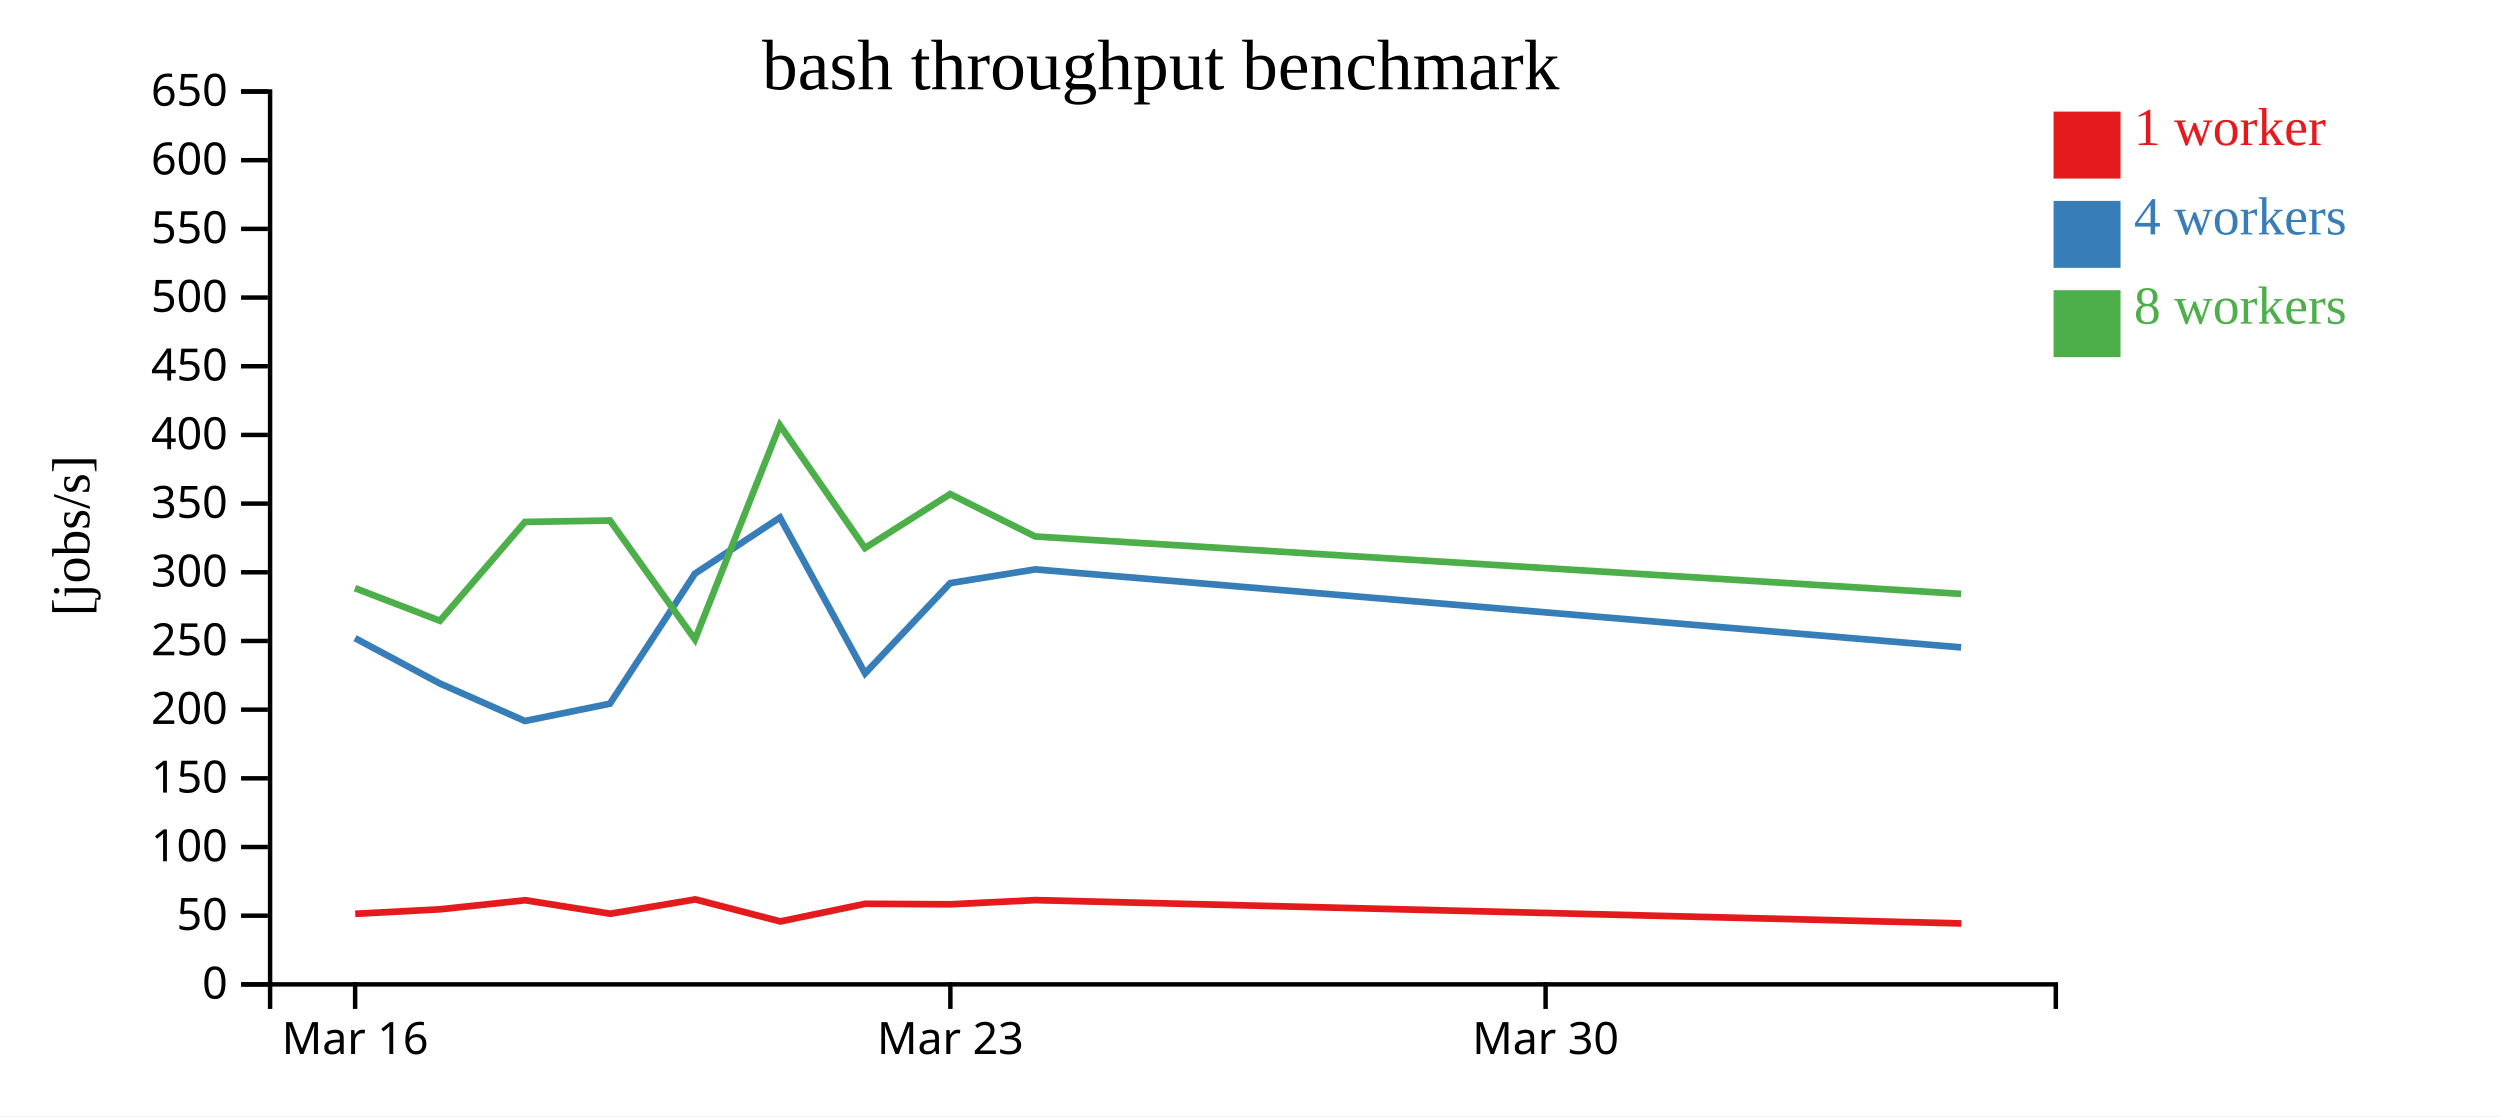
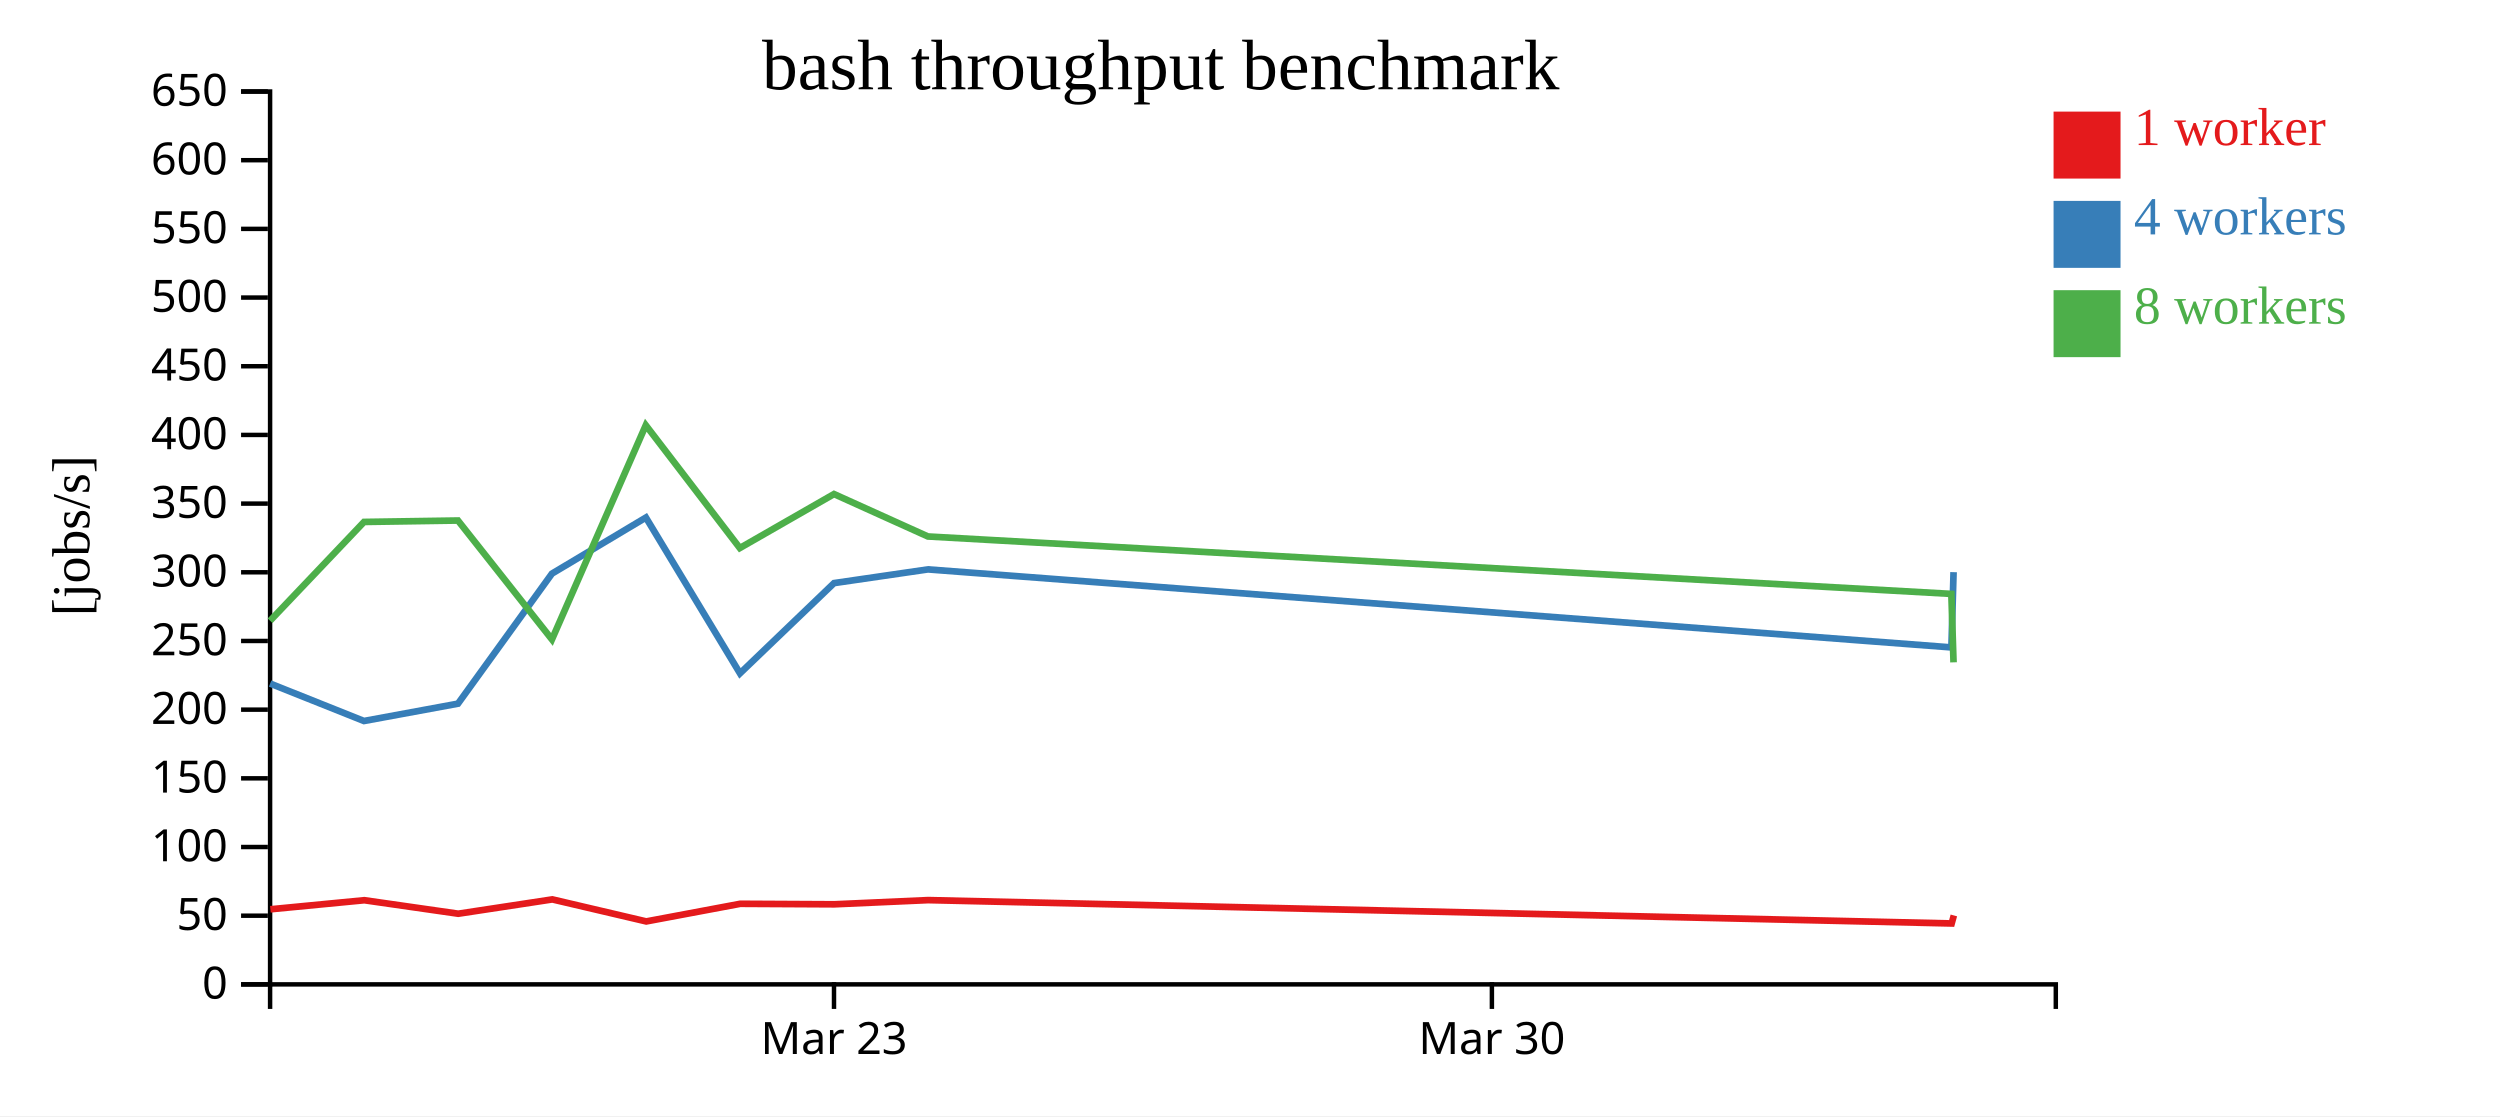
<svg xmlns="http://www.w3.org/2000/svg" width="560" height="250">
  <rect width="100%" height="100%" fill="white" />
  <g transform="translate(60,20)">
    <g transform="translate(0,200)" fill="none" font-size="10" font-family="sans-serif" text-anchor="middle">
      <path class="domain" stroke="currentColor" d="M0.5,6V0.5H400.5V6" />
-       <g class="tick" opacity="1" transform="translate(19.54762,0)">
-         <line stroke="currentColor" y2="6" />
-         <text fill="currentColor" y="9" dy="0.71em">Mar 16</text>
-       </g>
-       <g class="tick" opacity="1" transform="translate(152.881,0)">
+       <g class="tick" opacity="1" transform="translate(126.8158,0)">
        <line stroke="currentColor" y2="6" />
        <text fill="currentColor" y="9" dy="0.71em">Mar 23</text>
      </g>
-       <g class="tick" opacity="1" transform="translate(286.2143,0)">
+       <g class="tick" opacity="1" transform="translate(274.1842,0)">
        <line stroke="currentColor" y2="6" />
        <text fill="currentColor" y="9" dy="0.71em">Mar 30</text>
      </g>
    </g>
    <g fill="none" font-size="10" font-family="sans-serif" text-anchor="end">
      <path class="domain" stroke="currentColor" d="M-6,200.5H0.5V0.5H-6" />
      <g class="tick" opacity="1" transform="translate(0,200.5)">
        <line stroke="currentColor" x2="-6" />
        <text fill="currentColor" x="-9" dy="0.32em">0</text>
      </g>
      <g class="tick" opacity="1" transform="translate(0,185.1154)">
        <line stroke="currentColor" x2="-6" />
        <text fill="currentColor" x="-9" dy="0.32em">50</text>
      </g>
      <g class="tick" opacity="1" transform="translate(0,169.7308)">
        <line stroke="currentColor" x2="-6" />
        <text fill="currentColor" x="-9" dy="0.32em">100</text>
      </g>
      <g class="tick" opacity="1" transform="translate(0,154.3462)">
        <line stroke="currentColor" x2="-6" />
        <text fill="currentColor" x="-9" dy="0.32em">150</text>
      </g>
      <g class="tick" opacity="1" transform="translate(0,138.9615)">
        <line stroke="currentColor" x2="-6" />
        <text fill="currentColor" x="-9" dy="0.32em">200</text>
      </g>
      <g class="tick" opacity="1" transform="translate(0,123.5769)">
        <line stroke="currentColor" x2="-6" />
        <text fill="currentColor" x="-9" dy="0.32em">250</text>
      </g>
      <g class="tick" opacity="1" transform="translate(0,108.1923)">
        <line stroke="currentColor" x2="-6" />
        <text fill="currentColor" x="-9" dy="0.32em">300</text>
      </g>
      <g class="tick" opacity="1" transform="translate(0,92.80769)">
        <line stroke="currentColor" x2="-6" />
        <text fill="currentColor" x="-9" dy="0.32em">350</text>
      </g>
      <g class="tick" opacity="1" transform="translate(0,77.42308)">
        <line stroke="currentColor" x2="-6" />
        <text fill="currentColor" x="-9" dy="0.32em">400</text>
      </g>
      <g class="tick" opacity="1" transform="translate(0,62.03846)">
        <line stroke="currentColor" x2="-6" />
        <text fill="currentColor" x="-9" dy="0.32em">450</text>
      </g>
      <g class="tick" opacity="1" transform="translate(0,46.65385)">
        <line stroke="currentColor" x2="-6" />
        <text fill="currentColor" x="-9" dy="0.32em">500</text>
      </g>
      <g class="tick" opacity="1" transform="translate(0,31.26923)">
        <line stroke="currentColor" x2="-6" />
        <text fill="currentColor" x="-9" dy="0.32em">550</text>
      </g>
      <g class="tick" opacity="1" transform="translate(0,15.88462)">
        <line stroke="currentColor" x2="-6" />
        <text fill="currentColor" x="-9" dy="0.32em">600</text>
      </g>
      <g class="tick" opacity="1" transform="translate(0,0.5)">
        <line stroke="currentColor" x2="-6" />
        <text fill="currentColor" x="-9" dy="0.32em">650</text>
      </g>
    </g>
    <text text-anchor="middle" style="font-size: 12px" transform="rotate(-90)" y="-40" x="-100">[jobs/s]</text>
    <text text-anchor="middle" style="font-size: 16px" y="0" x="200">bash throughput benchmark</text>
-     <path class="line" fill="none" stroke="#e41a1c" stroke-width="1.5" d="M19.57,184.696L38.606,183.681L57.642,181.651L76.68,184.673L95.746,181.466L114.781,186.4L133.829,182.45L152.886,182.563L171.916,181.626L379.345,186.855" />
-     <path class="line" fill="none" stroke="#377eb8" stroke-width="1.5" d="M19.521,122.949L38.558,133.115L57.575,141.502L76.627,137.619L95.671,108.493L114.714,95.927L133.778,130.832L152.842,110.615L171.875,107.544L379.295,125.02" />
-     <path class="line" fill="none" stroke="#4daf4a" stroke-width="1.5" d="M19.515,111.748L38.541,119.053L57.583,96.915L76.625,96.597L95.67,123.237L114.689,75.251L133.747,102.762L152.833,90.67L171.864,100.17L379.285,113.036" />
+     <path class="line" fill="none" stroke="#e41a1c" stroke-width="1.5" d="M0.564,183.681L21.604,181.651L42.646,184.673L63.72,181.466L84.758,186.4L105.811,182.45L126.874,182.563L147.907,181.626L377.171,186.855L377.663,185.058" />
+     <path class="line" fill="none" stroke="#377eb8" stroke-width="1.5" d="M0.511,133.115L21.53,141.502L42.588,137.619L63.636,108.493L84.683,95.927L105.755,130.832L126.825,110.615L147.862,107.544L377.116,125.02L377.597,108.161" />
+     <path class="line" fill="none" stroke="#4daf4a" stroke-width="1.5" d="M0.493,119.053L21.539,96.915L42.586,96.597L63.635,123.237L84.657,75.251L105.72,102.762L126.816,90.67L147.849,100.17L377.104,113.036L377.591,128.366" />
    <rect class="dot" x="400" y="5" width="15" height="15" style="fill: #e41a1c;" />
    <rect class="dot" x="400" y="25" width="15" height="15" style="fill: #377eb8;" />
    <rect class="dot" x="400" y="45" width="15" height="15" style="fill: #4daf4a;" />
    <text class="label" x="418" y="12.5" style="fill: #e41a1c; alignment-baseline: middle;" text-anchor="left">1 worker</text>
    <text class="label" x="418" y="32.5" style="fill: #377eb8; alignment-baseline: middle;" text-anchor="left">4 workers</text>
    <text class="label" x="418" y="52.5" style="fill: #4daf4a; alignment-baseline: middle;" text-anchor="left">8 workers</text>
  </g>
</svg>
